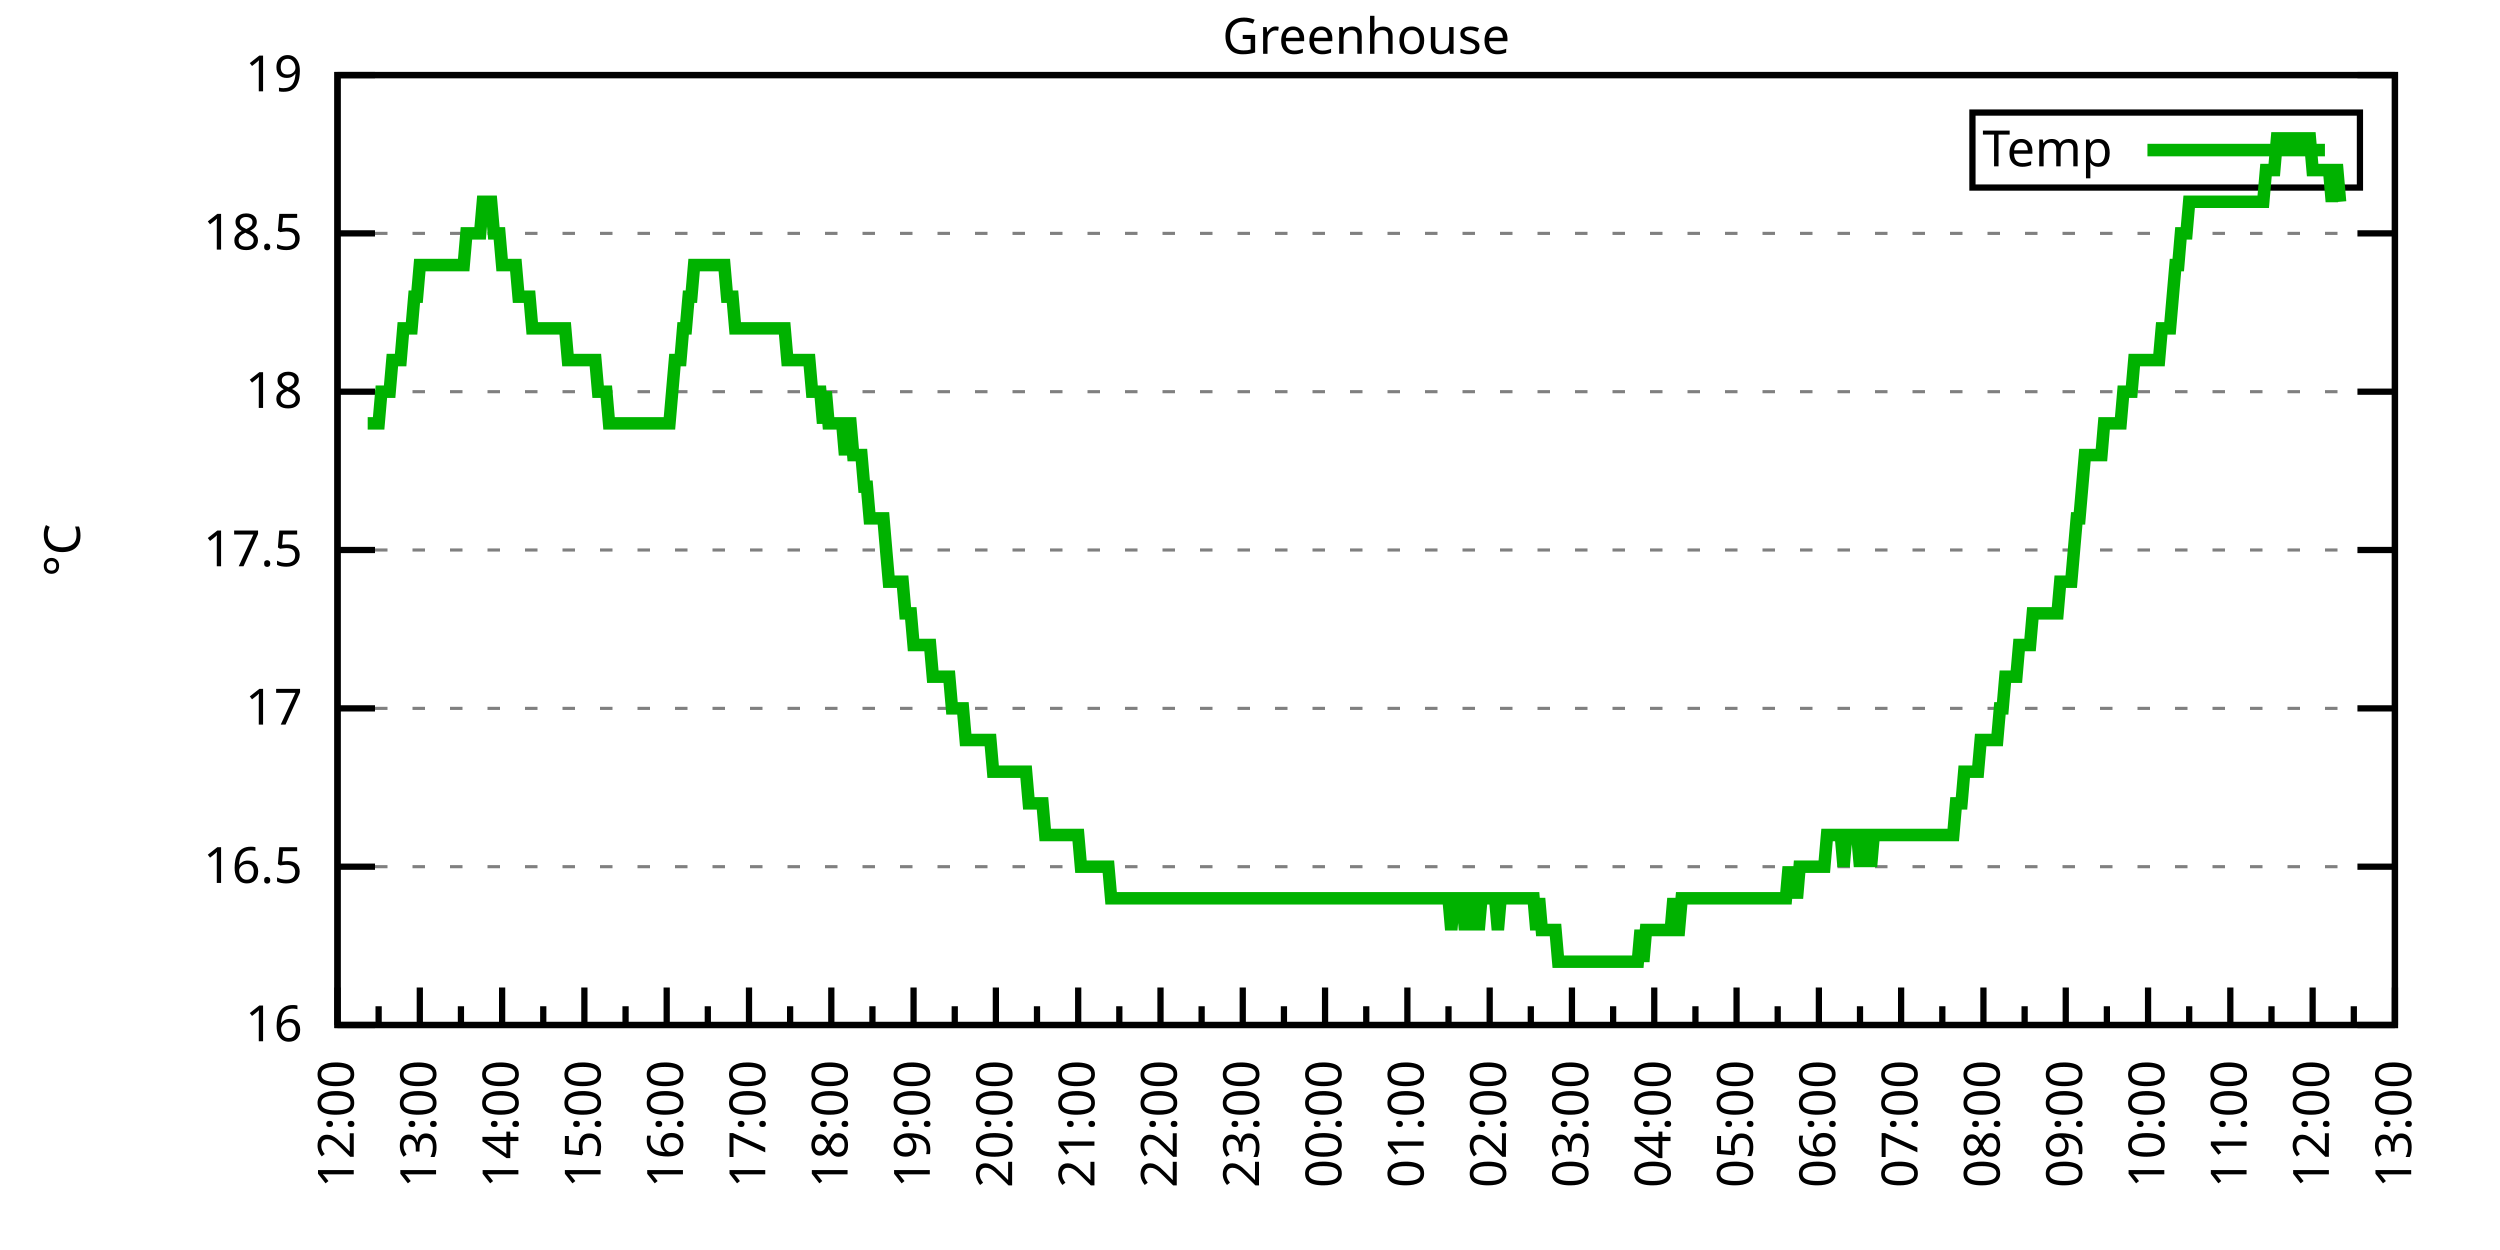
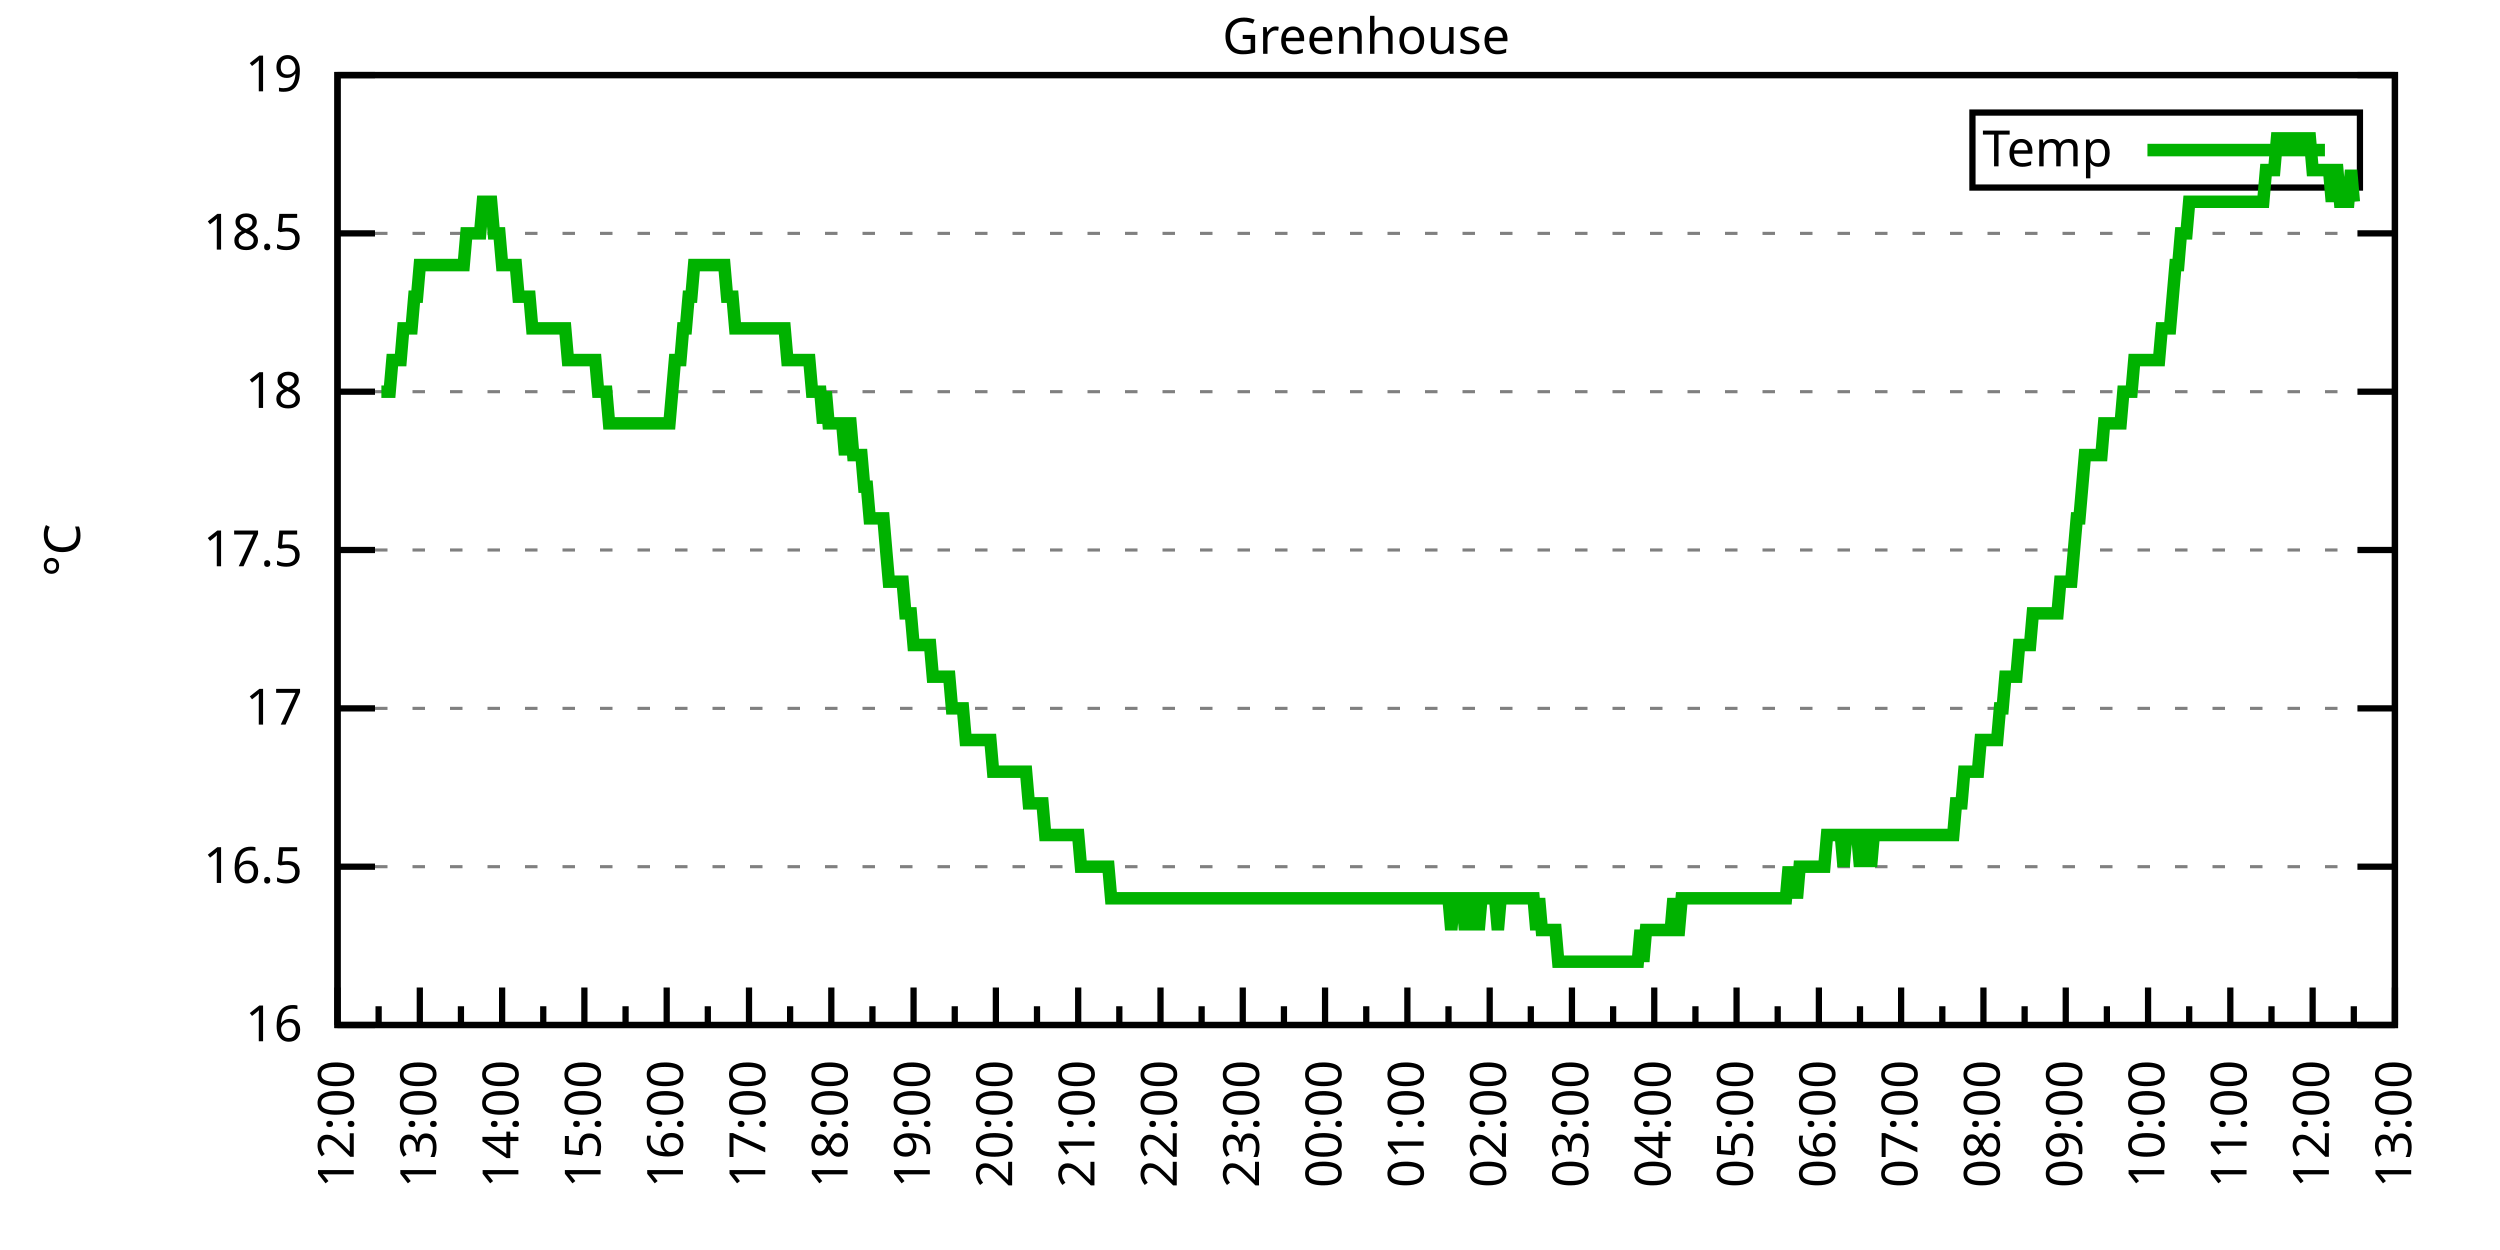
<svg xmlns="http://www.w3.org/2000/svg" xmlns:xlink="http://www.w3.org/1999/xlink" width="400" height="200" viewBox="0 0 400 200">
  <g id="gnuplot_canvas">
    <rect x="0" y="0" width="400" height="200" fill="none" />
    <defs>
      <circle id="gpDot" r="0.5" stroke-width="0.5" stroke="currentColor" />
      <path id="gpPt0" stroke-width="0.333" stroke="currentColor" d="M-1,0 h2 M0,-1 v2" />
      <path id="gpPt1" stroke-width="0.333" stroke="currentColor" d="M-1,-1 L1,1 M1,-1 L-1,1" />
      <path id="gpPt2" stroke-width="0.333" stroke="currentColor" d="M-1,0 L1,0 M0,-1 L0,1 M-1,-1 L1,1 M-1,1 L1,-1" />
      <rect id="gpPt3" stroke-width="0.333" stroke="currentColor" x="-1" y="-1" width="2" height="2" />
      <rect id="gpPt4" stroke-width="0.333" stroke="currentColor" fill="currentColor" x="-1" y="-1" width="2" height="2" />
      <circle id="gpPt5" stroke-width="0.333" stroke="currentColor" cx="0" cy="0" r="1" />
      <use xlink:href="#gpPt5" id="gpPt6" fill="currentColor" stroke="none" />
      <path id="gpPt7" stroke-width="0.333" stroke="currentColor" d="M0,-1.33 L-1.33,0.67 L1.33,0.67 z" />
      <use xlink:href="#gpPt7" id="gpPt8" fill="currentColor" stroke="none" />
      <use xlink:href="#gpPt7" id="gpPt9" stroke="currentColor" transform="rotate(180)" />
      <use xlink:href="#gpPt9" id="gpPt10" fill="currentColor" stroke="none" />
      <use xlink:href="#gpPt3" id="gpPt11" stroke="currentColor" transform="rotate(45)" />
      <use xlink:href="#gpPt11" id="gpPt12" fill="currentColor" stroke="none" />
      <path id="gpPt13" stroke-width="0.333" stroke="currentColor" d="M0,1.330 L1.265,0.411 L0.782,-1.067 L-0.782,-1.076 L-1.265,0.411 z" />
      <use xlink:href="#gpPt13" id="gpPt14" fill="currentColor" stroke="none" />
      <filter id="textbox" filterUnits="objectBoundingBox" x="0" y="0" height="1" width="1">
        <feFlood flood-color="white" flood-opacity="1" result="bgnd" />
        <feComposite in="SourceGraphic" in2="bgnd" operator="atop" />
      </filter>
      <filter id="greybox" filterUnits="objectBoundingBox" x="0" y="0" height="1" width="1">
        <feFlood flood-color="lightgrey" flood-opacity="1" result="grey" />
        <feComposite in="SourceGraphic" in2="grey" operator="atop" />
      </filter>
    </defs>
    <g fill="none" color="white" stroke="currentColor" stroke-width="1.00" stroke-linecap="butt" stroke-linejoin="miter">
</g>
    <g fill="none" color="black" stroke="currentColor" stroke-width="1.00" stroke-linecap="butt" stroke-linejoin="miter">
      <g stroke="none" shape-rendering="crispEdges">
        <polygon fill="rgb(255, 255, 255)" points="54.00,164.00 383.18,164.00 383.18,12.02 54.00,12.02 " />
      </g>
    </g>
    <g fill="none" color="black" stroke="currentColor" stroke-width="1.00" stroke-linecap="butt" stroke-linejoin="miter">
</g>
    <g fill="none" color="black" stroke="black" stroke-width="0.50" stroke-linecap="butt" stroke-linejoin="miter">
</g>
    <g fill="none" color="gray" stroke="currentColor" stroke-width="0.50" stroke-linecap="butt" stroke-linejoin="miter">
      <path stroke="gray" stroke-dasharray="2,4" class="gridline" d="M54.00,164.00 L383.19,164.00  " />
    </g>
    <g fill="none" color="gray" stroke="gray" stroke-width="1.00" stroke-linecap="butt" stroke-linejoin="miter">
</g>
    <g fill="none" color="black" stroke="currentColor" stroke-width="1.00" stroke-linecap="butt" stroke-linejoin="miter">
      <path stroke="black" d="M54.00,164.00 L60.00,164.00 M383.19,164.00 L377.19,164.00  " />
      <g transform="translate(48.40,166.60)" stroke="none" fill="black" font-family="Sans" font-size="8.00" text-anchor="end">
        <text>
          <tspan font-family="Sans"> 16</tspan>
        </text>
      </g>
    </g>
    <g fill="none" color="black" stroke="currentColor" stroke-width="1.00" stroke-linecap="butt" stroke-linejoin="miter">
</g>
    <g fill="none" color="black" stroke="black" stroke-width="0.50" stroke-linecap="butt" stroke-linejoin="miter">
</g>
    <g fill="none" color="gray" stroke="currentColor" stroke-width="0.50" stroke-linecap="butt" stroke-linejoin="miter">
      <path stroke="gray" stroke-dasharray="2,4" class="gridline" d="M54.00,138.67 L383.19,138.67  " />
    </g>
    <g fill="none" color="gray" stroke="gray" stroke-width="1.00" stroke-linecap="butt" stroke-linejoin="miter">
</g>
    <g fill="none" color="black" stroke="currentColor" stroke-width="1.00" stroke-linecap="butt" stroke-linejoin="miter">
      <path stroke="black" d="M54.00,138.67 L60.00,138.67 M383.19,138.67 L377.19,138.67  " />
      <g transform="translate(48.40,141.27)" stroke="none" fill="black" font-family="Sans" font-size="8.00" text-anchor="end">
        <text>
          <tspan font-family="Sans"> 16.5</tspan>
        </text>
      </g>
    </g>
    <g fill="none" color="black" stroke="currentColor" stroke-width="1.00" stroke-linecap="butt" stroke-linejoin="miter">
</g>
    <g fill="none" color="black" stroke="black" stroke-width="0.50" stroke-linecap="butt" stroke-linejoin="miter">
</g>
    <g fill="none" color="gray" stroke="currentColor" stroke-width="0.50" stroke-linecap="butt" stroke-linejoin="miter">
      <path stroke="gray" stroke-dasharray="2,4" class="gridline" d="M54.00,113.34 L383.19,113.34  " />
    </g>
    <g fill="none" color="gray" stroke="gray" stroke-width="1.00" stroke-linecap="butt" stroke-linejoin="miter">
</g>
    <g fill="none" color="black" stroke="currentColor" stroke-width="1.00" stroke-linecap="butt" stroke-linejoin="miter">
      <path stroke="black" d="M54.00,113.34 L60.00,113.34 M383.19,113.34 L377.19,113.34  " />
      <g transform="translate(48.40,115.94)" stroke="none" fill="black" font-family="Sans" font-size="8.00" text-anchor="end">
        <text>
          <tspan font-family="Sans"> 17</tspan>
        </text>
      </g>
    </g>
    <g fill="none" color="black" stroke="currentColor" stroke-width="1.00" stroke-linecap="butt" stroke-linejoin="miter">
</g>
    <g fill="none" color="black" stroke="black" stroke-width="0.50" stroke-linecap="butt" stroke-linejoin="miter">
</g>
    <g fill="none" color="gray" stroke="currentColor" stroke-width="0.50" stroke-linecap="butt" stroke-linejoin="miter">
      <path stroke="gray" stroke-dasharray="2,4" class="gridline" d="M54.00,88.00 L383.19,88.00  " />
    </g>
    <g fill="none" color="gray" stroke="gray" stroke-width="1.00" stroke-linecap="butt" stroke-linejoin="miter">
</g>
    <g fill="none" color="black" stroke="currentColor" stroke-width="1.00" stroke-linecap="butt" stroke-linejoin="miter">
      <path stroke="black" d="M54.00,88.00 L60.00,88.00 M383.19,88.00 L377.19,88.00  " />
      <g transform="translate(48.40,90.60)" stroke="none" fill="black" font-family="Sans" font-size="8.00" text-anchor="end">
        <text>
          <tspan font-family="Sans"> 17.5</tspan>
        </text>
      </g>
    </g>
    <g fill="none" color="black" stroke="currentColor" stroke-width="1.00" stroke-linecap="butt" stroke-linejoin="miter">
</g>
    <g fill="none" color="black" stroke="black" stroke-width="0.50" stroke-linecap="butt" stroke-linejoin="miter">
</g>
    <g fill="none" color="gray" stroke="currentColor" stroke-width="0.50" stroke-linecap="butt" stroke-linejoin="miter">
      <path stroke="gray" stroke-dasharray="2,4" class="gridline" d="M54.00,62.67 L383.19,62.67  " />
    </g>
    <g fill="none" color="gray" stroke="gray" stroke-width="1.00" stroke-linecap="butt" stroke-linejoin="miter">
</g>
    <g fill="none" color="black" stroke="currentColor" stroke-width="1.00" stroke-linecap="butt" stroke-linejoin="miter">
      <path stroke="black" d="M54.00,62.67 L60.00,62.67 M383.19,62.67 L377.19,62.67  " />
      <g transform="translate(48.40,65.27)" stroke="none" fill="black" font-family="Sans" font-size="8.00" text-anchor="end">
        <text>
          <tspan font-family="Sans"> 18</tspan>
        </text>
      </g>
    </g>
    <g fill="none" color="black" stroke="currentColor" stroke-width="1.00" stroke-linecap="butt" stroke-linejoin="miter">
</g>
    <g fill="none" color="black" stroke="black" stroke-width="0.50" stroke-linecap="butt" stroke-linejoin="miter">
</g>
    <g fill="none" color="gray" stroke="currentColor" stroke-width="0.50" stroke-linecap="butt" stroke-linejoin="miter">
      <path stroke="gray" stroke-dasharray="2,4" class="gridline" d="M54.00,37.34 L383.19,37.34  " />
    </g>
    <g fill="none" color="gray" stroke="gray" stroke-width="1.00" stroke-linecap="butt" stroke-linejoin="miter">
</g>
    <g fill="none" color="black" stroke="currentColor" stroke-width="1.00" stroke-linecap="butt" stroke-linejoin="miter">
      <path stroke="black" d="M54.00,37.34 L60.00,37.34 M383.19,37.34 L377.19,37.34  " />
      <g transform="translate(48.40,39.94)" stroke="none" fill="black" font-family="Sans" font-size="8.00" text-anchor="end">
        <text>
          <tspan font-family="Sans"> 18.5</tspan>
        </text>
      </g>
    </g>
    <g fill="none" color="black" stroke="currentColor" stroke-width="1.00" stroke-linecap="butt" stroke-linejoin="miter">
</g>
    <g fill="none" color="black" stroke="black" stroke-width="0.50" stroke-linecap="butt" stroke-linejoin="miter">
</g>
    <g fill="none" color="gray" stroke="currentColor" stroke-width="0.50" stroke-linecap="butt" stroke-linejoin="miter">
      <path stroke="gray" stroke-dasharray="2,4" class="gridline" d="M54.00,12.01 L383.19,12.01  " />
    </g>
    <g fill="none" color="gray" stroke="gray" stroke-width="1.00" stroke-linecap="butt" stroke-linejoin="miter">
</g>
    <g fill="none" color="black" stroke="currentColor" stroke-width="1.00" stroke-linecap="butt" stroke-linejoin="miter">
      <path stroke="black" d="M54.00,12.01 L60.00,12.01 M383.19,12.01 L377.19,12.01  " />
      <g transform="translate(48.40,14.61)" stroke="none" fill="black" font-family="Sans" font-size="8.00" text-anchor="end">
        <text>
          <tspan font-family="Sans"> 19</tspan>
        </text>
      </g>
    </g>
    <g fill="none" color="black" stroke="currentColor" stroke-width="1.00" stroke-linecap="butt" stroke-linejoin="miter">
      <path stroke="black" d="M54.00,164.00 L54.00,158.00  " />
      <g transform="translate(56.60,169.60) rotate(270)" stroke="none" fill="black" font-family="Sans" font-size="8.00" text-anchor="end">
        <text>
          <tspan font-family="Sans">12:00</tspan>
        </text>
      </g>
    </g>
    <g fill="none" color="black" stroke="currentColor" stroke-width="1.00" stroke-linecap="butt" stroke-linejoin="miter">
      <path stroke="black" d="M60.58,164.00 L60.58,161.00 M67.17,164.00 L67.17,158.00  " />
      <g transform="translate(69.77,169.60) rotate(270)" stroke="none" fill="black" font-family="Sans" font-size="8.00" text-anchor="end">
        <text>
          <tspan font-family="Sans">13:00</tspan>
        </text>
      </g>
    </g>
    <g fill="none" color="black" stroke="currentColor" stroke-width="1.00" stroke-linecap="butt" stroke-linejoin="miter">
      <path stroke="black" d="M73.75,164.00 L73.75,161.00 M80.34,164.00 L80.34,158.00  " />
      <g transform="translate(82.94,169.60) rotate(270)" stroke="none" fill="black" font-family="Sans" font-size="8.00" text-anchor="end">
        <text>
          <tspan font-family="Sans">14:00</tspan>
        </text>
      </g>
    </g>
    <g fill="none" color="black" stroke="currentColor" stroke-width="1.00" stroke-linecap="butt" stroke-linejoin="miter">
      <path stroke="black" d="M86.92,164.00 L86.92,161.00 M93.50,164.00 L93.50,158.00  " />
      <g transform="translate(96.10,169.60) rotate(270)" stroke="none" fill="black" font-family="Sans" font-size="8.00" text-anchor="end">
        <text>
          <tspan font-family="Sans">15:00</tspan>
        </text>
      </g>
    </g>
    <g fill="none" color="black" stroke="currentColor" stroke-width="1.00" stroke-linecap="butt" stroke-linejoin="miter">
      <path stroke="black" d="M100.09,164.00 L100.09,161.00 M106.67,164.00 L106.67,158.00  " />
      <g transform="translate(109.27,169.60) rotate(270)" stroke="none" fill="black" font-family="Sans" font-size="8.00" text-anchor="end">
        <text>
          <tspan font-family="Sans">16:00</tspan>
        </text>
      </g>
    </g>
    <g fill="none" color="black" stroke="currentColor" stroke-width="1.00" stroke-linecap="butt" stroke-linejoin="miter">
      <path stroke="black" d="M113.25,164.00 L113.25,161.00 M119.84,164.00 L119.84,158.00  " />
      <g transform="translate(122.44,169.60) rotate(270)" stroke="none" fill="black" font-family="Sans" font-size="8.00" text-anchor="end">
        <text>
          <tspan font-family="Sans">17:00</tspan>
        </text>
      </g>
    </g>
    <g fill="none" color="black" stroke="currentColor" stroke-width="1.00" stroke-linecap="butt" stroke-linejoin="miter">
      <path stroke="black" d="M126.42,164.00 L126.42,161.00 M133.01,164.00 L133.01,158.00  " />
      <g transform="translate(135.61,169.60) rotate(270)" stroke="none" fill="black" font-family="Sans" font-size="8.00" text-anchor="end">
        <text>
          <tspan font-family="Sans">18:00</tspan>
        </text>
      </g>
    </g>
    <g fill="none" color="black" stroke="currentColor" stroke-width="1.00" stroke-linecap="butt" stroke-linejoin="miter">
      <path stroke="black" d="M139.59,164.00 L139.59,161.00 M146.17,164.00 L146.17,158.00  " />
      <g transform="translate(148.77,169.60) rotate(270)" stroke="none" fill="black" font-family="Sans" font-size="8.00" text-anchor="end">
        <text>
          <tspan font-family="Sans">19:00</tspan>
        </text>
      </g>
    </g>
    <g fill="none" color="black" stroke="currentColor" stroke-width="1.00" stroke-linecap="butt" stroke-linejoin="miter">
      <path stroke="black" d="M152.76,164.00 L152.76,161.00 M159.34,164.00 L159.34,158.00  " />
      <g transform="translate(161.94,169.60) rotate(270)" stroke="none" fill="black" font-family="Sans" font-size="8.00" text-anchor="end">
        <text>
          <tspan font-family="Sans">20:00</tspan>
        </text>
      </g>
    </g>
    <g fill="none" color="black" stroke="currentColor" stroke-width="1.00" stroke-linecap="butt" stroke-linejoin="miter">
      <path stroke="black" d="M165.92,164.00 L165.92,161.00 M172.51,164.00 L172.51,158.00  " />
      <g transform="translate(175.11,169.60) rotate(270)" stroke="none" fill="black" font-family="Sans" font-size="8.00" text-anchor="end">
        <text>
          <tspan font-family="Sans">21:00</tspan>
        </text>
      </g>
    </g>
    <g fill="none" color="black" stroke="currentColor" stroke-width="1.00" stroke-linecap="butt" stroke-linejoin="miter">
      <path stroke="black" d="M179.09,164.00 L179.09,161.00 M185.68,164.00 L185.68,158.00  " />
      <g transform="translate(188.28,169.60) rotate(270)" stroke="none" fill="black" font-family="Sans" font-size="8.00" text-anchor="end">
        <text>
          <tspan font-family="Sans">22:00</tspan>
        </text>
      </g>
    </g>
    <g fill="none" color="black" stroke="currentColor" stroke-width="1.00" stroke-linecap="butt" stroke-linejoin="miter">
      <path stroke="black" d="M192.26,164.00 L192.26,161.00 M198.84,164.00 L198.84,158.00  " />
      <g transform="translate(201.44,169.60) rotate(270)" stroke="none" fill="black" font-family="Sans" font-size="8.00" text-anchor="end">
        <text>
          <tspan font-family="Sans">23:00</tspan>
        </text>
      </g>
    </g>
    <g fill="none" color="black" stroke="currentColor" stroke-width="1.00" stroke-linecap="butt" stroke-linejoin="miter">
      <path stroke="black" d="M205.43,164.00 L205.43,161.00 M212.01,164.00 L212.01,158.00  " />
      <g transform="translate(214.61,169.60) rotate(270)" stroke="none" fill="black" font-family="Sans" font-size="8.00" text-anchor="end">
        <text>
          <tspan font-family="Sans">00:00</tspan>
        </text>
      </g>
    </g>
    <g fill="none" color="black" stroke="currentColor" stroke-width="1.00" stroke-linecap="butt" stroke-linejoin="miter">
      <path stroke="black" d="M218.60,164.00 L218.60,161.00 M225.18,164.00 L225.18,158.00  " />
      <g transform="translate(227.78,169.60) rotate(270)" stroke="none" fill="black" font-family="Sans" font-size="8.00" text-anchor="end">
        <text>
          <tspan font-family="Sans">01:00</tspan>
        </text>
      </g>
    </g>
    <g fill="none" color="black" stroke="currentColor" stroke-width="1.00" stroke-linecap="butt" stroke-linejoin="miter">
      <path stroke="black" d="M231.76,164.00 L231.76,161.00 M238.35,164.00 L238.35,158.00  " />
      <g transform="translate(240.95,169.60) rotate(270)" stroke="none" fill="black" font-family="Sans" font-size="8.00" text-anchor="end">
        <text>
          <tspan font-family="Sans">02:00</tspan>
        </text>
      </g>
    </g>
    <g fill="none" color="black" stroke="currentColor" stroke-width="1.00" stroke-linecap="butt" stroke-linejoin="miter">
      <path stroke="black" d="M244.93,164.00 L244.93,161.00 M251.51,164.00 L251.51,158.00  " />
      <g transform="translate(254.11,169.60) rotate(270)" stroke="none" fill="black" font-family="Sans" font-size="8.00" text-anchor="end">
        <text>
          <tspan font-family="Sans">03:00</tspan>
        </text>
      </g>
    </g>
    <g fill="none" color="black" stroke="currentColor" stroke-width="1.00" stroke-linecap="butt" stroke-linejoin="miter">
      <path stroke="black" d="M258.10,164.00 L258.10,161.00 M264.68,164.00 L264.68,158.00  " />
      <g transform="translate(267.28,169.60) rotate(270)" stroke="none" fill="black" font-family="Sans" font-size="8.00" text-anchor="end">
        <text>
          <tspan font-family="Sans">04:00</tspan>
        </text>
      </g>
    </g>
    <g fill="none" color="black" stroke="currentColor" stroke-width="1.00" stroke-linecap="butt" stroke-linejoin="miter">
      <path stroke="black" d="M271.27,164.00 L271.27,161.00 M277.85,164.00 L277.85,158.00  " />
      <g transform="translate(280.45,169.60) rotate(270)" stroke="none" fill="black" font-family="Sans" font-size="8.00" text-anchor="end">
        <text>
          <tspan font-family="Sans">05:00</tspan>
        </text>
      </g>
    </g>
    <g fill="none" color="black" stroke="currentColor" stroke-width="1.00" stroke-linecap="butt" stroke-linejoin="miter">
      <path stroke="black" d="M284.43,164.00 L284.43,161.00 M291.02,164.00 L291.02,158.00  " />
      <g transform="translate(293.62,169.60) rotate(270)" stroke="none" fill="black" font-family="Sans" font-size="8.00" text-anchor="end">
        <text>
          <tspan font-family="Sans">06:00</tspan>
        </text>
      </g>
    </g>
    <g fill="none" color="black" stroke="currentColor" stroke-width="1.00" stroke-linecap="butt" stroke-linejoin="miter">
      <path stroke="black" d="M297.60,164.00 L297.60,161.00 M304.18,164.00 L304.18,158.00  " />
      <g transform="translate(306.78,169.60) rotate(270)" stroke="none" fill="black" font-family="Sans" font-size="8.00" text-anchor="end">
        <text>
          <tspan font-family="Sans">07:00</tspan>
        </text>
      </g>
    </g>
    <g fill="none" color="black" stroke="currentColor" stroke-width="1.00" stroke-linecap="butt" stroke-linejoin="miter">
      <path stroke="black" d="M310.77,164.00 L310.77,161.00 M317.35,164.00 L317.35,158.00  " />
      <g transform="translate(319.95,169.60) rotate(270)" stroke="none" fill="black" font-family="Sans" font-size="8.00" text-anchor="end">
        <text>
          <tspan font-family="Sans">08:00</tspan>
        </text>
      </g>
    </g>
    <g fill="none" color="black" stroke="currentColor" stroke-width="1.00" stroke-linecap="butt" stroke-linejoin="miter">
      <path stroke="black" d="M323.94,164.00 L323.94,161.00 M330.52,164.00 L330.52,158.00  " />
      <g transform="translate(333.12,169.60) rotate(270)" stroke="none" fill="black" font-family="Sans" font-size="8.00" text-anchor="end">
        <text>
          <tspan font-family="Sans">09:00</tspan>
        </text>
      </g>
    </g>
    <g fill="none" color="black" stroke="currentColor" stroke-width="1.00" stroke-linecap="butt" stroke-linejoin="miter">
      <path stroke="black" d="M337.10,164.00 L337.10,161.00 M343.69,164.00 L343.69,158.00  " />
      <g transform="translate(346.29,169.60) rotate(270)" stroke="none" fill="black" font-family="Sans" font-size="8.00" text-anchor="end">
        <text>
          <tspan font-family="Sans">10:00</tspan>
        </text>
      </g>
    </g>
    <g fill="none" color="black" stroke="currentColor" stroke-width="1.00" stroke-linecap="butt" stroke-linejoin="miter">
      <path stroke="black" d="M350.27,164.00 L350.27,161.00 M356.85,164.00 L356.85,158.00  " />
      <g transform="translate(359.45,169.60) rotate(270)" stroke="none" fill="black" font-family="Sans" font-size="8.00" text-anchor="end">
        <text>
          <tspan font-family="Sans">11:00</tspan>
        </text>
      </g>
    </g>
    <g fill="none" color="black" stroke="currentColor" stroke-width="1.00" stroke-linecap="butt" stroke-linejoin="miter">
      <path stroke="black" d="M363.44,164.00 L363.44,161.00 M370.02,164.00 L370.02,158.00  " />
      <g transform="translate(372.62,169.60) rotate(270)" stroke="none" fill="black" font-family="Sans" font-size="8.00" text-anchor="end">
        <text>
          <tspan font-family="Sans">12:00</tspan>
        </text>
      </g>
    </g>
    <g fill="none" color="black" stroke="currentColor" stroke-width="1.00" stroke-linecap="butt" stroke-linejoin="miter">
      <path stroke="black" d="M376.61,164.00 L376.61,161.00 M383.19,164.00 L383.19,158.00  " />
      <g transform="translate(385.79,169.60) rotate(270)" stroke="none" fill="black" font-family="Sans" font-size="8.00" text-anchor="end">
        <text>
          <tspan font-family="Sans">13:00</tspan>
        </text>
      </g>
    </g>
    <g fill="none" color="black" stroke="currentColor" stroke-width="1.00" stroke-linecap="butt" stroke-linejoin="miter">
</g>
    <g fill="none" color="black" stroke="currentColor" stroke-width="1.00" stroke-linecap="butt" stroke-linejoin="miter">
      <path stroke="black" d="M54.00,12.01 L54.00,164.00 L383.19,164.00 L383.19,12.01 L54.00,12.01 Z  " />
    </g>
    <g fill="none" color="black" stroke="currentColor" stroke-width="1.00" stroke-linecap="butt" stroke-linejoin="miter">
      <g transform="translate(12.80,88.01) rotate(270)" stroke="none" fill="black" font-family="Sans" font-size="8.00" text-anchor="middle">
        <text>
          <tspan font-family="Sans">°C</tspan>
        </text>
      </g>
    </g>
    <g fill="none" color="black" stroke="currentColor" stroke-width="1.00" stroke-linecap="butt" stroke-linejoin="miter">
</g>
    <g fill="none" color="black" stroke="currentColor" stroke-width="1.00" stroke-linecap="butt" stroke-linejoin="miter">
      <path stroke="black" d="M315.59,30.01 L315.59,18.01 L377.59,18.01 L377.59,30.01 L315.59,30.01 Z  " />
    </g>
    <g id="Greenhouse_plot_1">
      <g fill="none" color="white" stroke="black" stroke-width="2.00" stroke-linecap="butt" stroke-linejoin="miter">
</g>
      <g fill="none" color="black" stroke="currentColor" stroke-width="2.00" stroke-linecap="butt" stroke-linejoin="miter">
        <g transform="translate(337.99,26.61)" stroke="none" fill="black" font-family="Sans" font-size="8.00" text-anchor="end">
          <text>
            <tspan font-family="Sans">Temp</tspan>
          </text>
        </g>
      </g>
      <g fill="none" color="black" stroke="currentColor" stroke-width="2.00" stroke-linecap="butt" stroke-linejoin="miter">
-         <path stroke="rgb(  0, 178,   0)" d="M343.59,24.01 L371.99,24.01 M58.83,67.74 L59.27,67.74 L59.71,67.74 L60.14,67.74 L60.58,67.74 L61.02,62.67   L61.46,62.67 L61.90,62.67 L62.34,62.67 L62.78,57.61 L63.22,57.61 L63.66,57.61 L64.10,57.61 L64.53,52.54   L64.97,52.54 L65.41,52.54 L65.85,52.54 L66.29,47.47 L66.73,47.47 L67.17,42.41 L67.61,42.41 L68.05,42.41   L68.48,42.41 L68.92,42.41 L69.36,42.41 L69.80,42.41 L70.24,42.41 L70.68,42.41 L71.12,42.41 L71.56,42.41   L72.00,42.41 L72.43,42.41 L72.87,42.41 L73.31,42.41 L73.75,42.41 L74.19,42.41 L74.63,37.34 L75.07,37.34   L75.51,37.34 L75.95,37.34 L76.38,37.34 L76.82,37.34 L77.26,32.28 L77.70,32.28 L78.14,32.28 L78.58,32.28   L79.02,37.34 L79.46,37.34 L79.90,37.34 L80.34,42.41 L80.77,42.41 L81.21,42.41 L81.65,42.41 L82.09,42.41   L82.53,42.41 L82.97,47.47 L83.41,47.47 L83.85,47.47 L84.29,47.47 L84.72,47.47 L85.16,52.54 L85.60,52.54   L86.04,52.54 L86.48,52.54 L86.92,52.54 L87.36,52.54 L87.80,52.54 L88.24,52.54 L88.67,52.54 L89.11,52.54   L89.55,52.54 L89.99,52.54 L90.43,52.54 L90.87,57.61 L91.31,57.61 L91.75,57.61 L92.19,57.61 L92.62,57.61   L93.06,57.61 L93.50,57.61 L93.94,57.61 L94.38,57.61 L94.82,57.61 L95.26,57.61 L95.70,62.67 L96.14,62.67   L96.58,62.67 L97.01,62.67 L97.45,67.74 L97.89,67.74 L98.33,67.74 L98.77,67.74 L99.21,67.74 L99.65,67.74   L100.09,67.74 L100.53,67.74 L100.96,67.74 L101.40,67.74 L101.84,67.74 L102.28,67.74 L102.72,67.74 L103.16,67.74   L103.60,67.74 L104.04,67.74 L104.48,67.74 L104.91,67.74 L105.35,67.74 L105.79,67.74 L106.23,67.74 L106.67,67.74   L107.11,67.74 L107.55,62.67 L107.99,57.61 L108.43,57.61 L108.87,57.61 L109.30,52.54 L109.74,52.54 L110.18,47.47   L110.62,47.47 L111.06,42.41 L111.50,42.41 L111.94,42.41 L112.38,42.41 L112.82,42.41 L113.25,42.41 L113.69,42.41   L114.13,42.41 L114.57,42.41 L115.01,42.41 L115.45,42.41 L115.89,42.41 L116.33,47.47 L116.77,47.47 L117.20,47.47   L117.64,52.54 L118.08,52.54 L118.52,52.54 L118.96,52.54 L119.40,52.54 L119.84,52.54 L120.28,52.54 L120.72,52.54   L121.15,52.54 L121.59,52.54 L122.03,52.54 L122.47,52.54 L122.91,52.54 L123.35,52.54 L123.79,52.54 L124.23,52.54   L124.67,52.54 L125.11,52.54 L125.54,52.54 L125.98,57.61 L126.42,57.61 L126.86,57.61 L127.30,57.61 L127.74,57.61   L128.18,57.61 L128.62,57.61 L129.06,57.61 L129.49,57.61 L129.93,62.67 L130.37,62.67 L130.81,62.67 L131.25,62.67   L131.69,67.74 L132.13,62.67 L132.57,67.74 L133.01,67.74 L133.44,67.74 L133.88,67.74 L134.32,67.74 L134.76,67.74   L135.20,72.81 L135.64,67.74 L136.08,67.74 L136.52,72.81 L136.96,72.81 L137.39,72.81 L137.83,72.81 L138.27,77.87   L138.71,77.87 L139.15,82.94 L139.59,82.94 L140.03,82.94 L140.47,82.94 L140.91,82.94 L141.35,82.94 L141.78,88.00   L142.22,93.07 L142.66,93.07 L143.10,93.07 L143.54,93.07 L143.98,93.07 L144.42,93.07 L144.86,98.14 L145.30,98.14   L145.73,98.14 L146.17,103.20 L146.61,103.20 L147.05,103.20 L147.49,103.20 L147.93,103.20 L148.37,103.20 L148.81,103.20   L149.25,108.27 L149.68,108.27 L150.12,108.27 L150.56,108.27 L151.00,108.27 L151.44,108.27 L151.88,108.27 L152.32,113.34   L152.76,113.34 L153.20,113.34 L153.63,113.34 L154.07,113.34 L154.51,118.40 L154.95,118.40 L155.39,118.40 L155.83,118.40   L156.27,118.40 L156.71,118.40 L157.15,118.40 L157.59,118.40 L158.02,118.40 L158.46,118.40 L158.90,123.47 L159.34,123.47   L159.78,123.47 L160.22,123.47 L160.66,123.47 L161.10,123.47 L161.54,123.47 L161.97,123.47 L162.41,123.47 L162.85,123.47   L163.29,123.47 L163.73,123.47 L164.17,123.47 L164.61,128.54 L165.05,128.54 L165.49,128.54 L165.92,128.54 L166.36,128.54   L166.80,128.54 L167.24,133.60 L167.68,133.60 L168.12,133.60 L168.56,133.60 L169.00,133.60 L169.44,133.60 L169.87,133.60   L170.31,133.60 L170.75,133.60 L171.19,133.60 L171.63,133.60 L172.07,133.60 L172.51,133.60 L172.95,138.67 L173.39,138.67   L173.83,138.67 L174.26,138.67 L174.70,138.67 L175.14,138.67 L175.58,138.67 L176.02,138.67 L176.46,138.67 L176.90,138.67   L177.34,138.67 L177.78,143.73 L178.21,143.73 L178.65,143.73 L179.09,143.73 L179.53,143.73 L179.97,143.73 L180.41,143.73   L180.85,143.73 L181.29,143.73 L181.73,143.73 L182.16,143.73 L182.60,143.73 L183.04,143.73 L183.48,143.73 L183.92,143.73   L184.36,143.73 L184.80,143.73 L185.24,143.73 L185.68,143.73 L186.11,143.73 L186.55,143.73 L186.99,143.73 L187.43,143.73   L187.87,143.73 L188.31,143.73 L188.75,143.73 L189.19,143.73 L189.63,143.73 L190.07,143.73 L190.50,143.73 L190.94,143.73   L191.38,143.73 L191.82,143.73 L192.26,143.73 L192.70,143.73 L193.14,143.73 L193.58,143.73 L194.02,143.73 L194.45,143.73   L194.89,143.73 L195.33,143.73 L195.77,143.73 L196.21,143.73 L196.65,143.73 L197.09,143.73 L197.53,143.73 L197.97,143.73   L198.40,143.73 L198.84,143.73 L199.28,143.73 L199.72,143.73 L200.16,143.73 L200.60,143.73 L201.04,143.73 L201.48,143.73   L201.92,143.73 L202.35,143.73 L202.79,143.73 L203.23,143.73 L203.67,143.73 L204.11,143.73 L204.55,143.73 L204.99,143.73   L205.43,143.73 L205.87,143.73 L206.31,143.73 L206.74,143.73 L207.18,143.73 L207.62,143.73 L208.06,143.73 L208.50,143.73   L208.94,143.73 L209.38,143.73 L209.82,143.73 L210.26,143.73 L210.69,143.73 L211.13,143.73 L211.57,143.73 L212.01,143.73   L212.45,143.73 L212.89,143.73 L213.33,143.73 L213.77,143.73 L214.21,143.73 L214.64,143.73 L215.08,143.73 L215.52,143.73   L215.96,143.73 L216.40,143.73 L216.84,143.73 L217.28,143.73 L217.72,143.73 L218.16,143.73 L218.60,143.73 L219.03,143.73   L219.47,143.73 L219.91,143.73 L220.35,143.73 L220.79,143.73 L221.23,143.73 L221.67,143.73 L222.11,143.73 L222.55,143.73   L222.98,143.73 L223.42,143.73 L223.86,143.73 L224.30,143.73 L224.74,143.73 L225.18,143.73 L225.62,143.73 L226.06,143.73   L226.50,143.73 L226.93,143.73 L227.37,143.73 L227.81,143.73 L228.25,143.73 L228.69,143.73 L229.13,143.73 L229.57,143.73   L230.01,143.73 L230.45,143.73 L230.88,143.73 L231.32,143.73 L231.76,143.73 L232.20,148.80 L232.64,143.73 L233.08,143.73   L233.52,143.73 L233.96,143.73 L234.40,148.80 L234.84,143.73 L235.27,143.73 L235.71,148.80 L236.15,143.73 L236.59,148.80   L237.03,143.73 L237.47,143.73 L237.91,143.73 L238.35,143.73 L238.79,143.73 L239.22,143.73 L239.66,148.80 L240.10,143.73   L240.54,143.73 L240.98,143.73 L241.42,143.73 L241.86,143.73 L242.30,143.73 L242.74,143.73 L243.17,143.73 L243.61,143.73   L244.05,143.73 L244.49,143.73 L244.93,143.73 L245.37,143.73 L245.81,148.80 L246.25,143.73 L246.69,148.80 L247.12,148.80   L247.56,148.80 L248.00,148.80 L248.44,148.80 L248.88,148.80 L249.32,153.87 L249.76,153.87 L250.20,153.87 L250.64,153.87   L251.08,153.87 L251.51,153.87 L251.95,153.87 L252.39,153.87 L252.83,153.87 L253.27,153.87 L253.71,153.87 L254.15,153.87   L254.59,153.87 L255.03,153.87 L255.46,153.87 L255.90,153.87 L256.34,153.87 L256.78,153.87 L257.22,153.87 L257.66,153.87   L258.10,153.87 L258.54,153.87 L258.98,153.87 L259.41,153.87 L259.85,153.87 L260.29,153.87 L260.73,153.87 L261.17,153.87   L261.61,153.87 L262.05,153.87 L262.49,148.80 L262.93,153.87 L263.36,148.80 L263.80,148.80 L264.24,148.80 L264.68,148.80   L265.12,148.80 L265.56,148.80 L266.00,148.80 L266.44,148.80 L266.88,148.80 L267.32,148.80 L267.75,143.73 L268.19,148.80   L268.63,148.80 L269.07,143.73 L269.51,143.73 L269.95,143.73 L270.39,143.73 L270.83,143.73 L271.27,143.73 L271.70,143.73   L272.14,143.73 L272.58,143.73 L273.02,143.73 L273.46,143.73 L273.90,143.73 L274.34,143.73 L274.78,143.73 L275.22,143.73   L275.65,143.73 L276.09,143.73 L276.53,143.73 L276.97,143.73 L277.41,143.73 L277.85,143.73 L278.29,143.73 L278.73,143.73   L279.17,143.73 L279.60,143.73 L280.04,143.73 L280.48,143.73 L280.92,143.73 L281.36,143.73 L281.80,143.73 L282.24,143.73   L282.68,143.73 L283.12,143.73 L283.56,143.73 L283.99,143.73 L284.43,143.73 L284.87,143.73 L285.31,143.73 L285.75,143.73   L286.19,138.67 L286.63,143.73 L287.07,138.67 L287.51,143.73 L287.94,138.67 L288.38,138.67 L288.82,138.67 L289.26,138.67   L289.70,138.67 L290.14,138.67 L290.58,138.67 L291.02,138.67 L291.46,138.67 L291.89,138.67 L292.33,133.60 L292.77,133.60   L293.21,133.60 L293.65,133.60 L294.09,133.60 L294.53,133.60 L294.97,138.67 L295.41,133.60 L295.84,133.60 L296.28,133.60   L296.72,133.60 L297.16,133.60 L297.60,138.67 L298.04,133.60 L298.48,133.60 L298.92,133.60 L299.36,138.67 L299.80,133.60   L300.23,133.60 L300.67,133.60 L301.11,133.60 L301.55,133.60 L301.99,133.60 L302.43,133.60 L302.87,133.60 L303.31,133.60   L303.75,133.60 L304.18,133.60 L304.62,133.60 L305.06,133.60 L305.50,133.60 L305.94,133.60 L306.38,133.60 L306.82,133.60   L307.26,133.60 L307.70,133.60 L308.13,133.60 L308.57,133.60 L309.01,133.60 L309.45,133.60 L309.89,133.60 L310.33,133.60   L310.77,133.60 L311.21,133.60 L311.65,133.60 L312.08,133.60 L312.52,133.60 L312.96,128.54 L313.40,128.54 L313.84,128.54   L314.28,123.47 L314.72,123.47 L315.16,123.47 L315.60,123.47 L316.04,123.47 L316.47,123.47 L316.91,118.40 L317.35,118.40   L317.79,118.40 L318.23,118.40 L318.67,118.40 L319.11,118.40 L319.55,118.40 L319.99,113.34 L320.42,113.34 L320.86,108.27   L321.30,108.27 L321.74,108.27 L322.18,108.27 L322.62,108.27 L323.06,103.20 L323.50,103.20 L323.94,103.20 L324.37,103.20   L324.81,103.20 L325.25,98.14 L325.69,98.14 L326.13,98.14 L326.57,98.14 L327.01,98.14 L327.45,98.14 L327.89,98.14   L328.33,98.14 L328.76,98.14 L329.20,98.14 L329.64,93.07 L330.08,93.07 L330.52,93.07 L330.96,93.07 L331.40,93.07   L331.84,88.00 L332.28,82.94 L332.71,82.94 L333.15,77.87 L333.59,72.81 L334.03,72.81 L334.47,72.81 L334.91,72.81   L335.35,72.81 L335.79,72.81 L336.23,72.81 L336.66,67.74 L337.10,67.74 L337.54,67.74 L337.98,67.74 L338.42,67.74   L338.86,67.74 L339.30,67.74 L339.74,62.67 L340.18,62.67 L340.61,62.67 L341.05,62.67 L341.49,57.61 L341.93,57.61   L342.37,57.61 L342.81,57.61 L343.25,57.61 L343.69,57.61 L344.13,57.61 L344.57,57.61 L345.00,57.61 L345.44,57.61   L345.88,52.54 L346.32,52.54 L346.76,52.54 L347.20,52.54 L347.64,47.47 L348.08,42.41 L348.52,42.41 L348.95,37.34   L349.39,37.34 L349.83,37.34 L350.27,32.28 L350.71,32.28 L351.15,32.28 L351.59,32.28 L352.03,32.28 L352.47,32.28   L352.90,32.28 L353.34,32.28 L353.78,32.28 L354.22,32.28 L354.66,32.28 L355.10,32.28 L355.54,32.28 L355.98,32.28   L356.42,32.28 L356.85,32.28 L357.29,32.28 L357.73,32.28 L358.17,32.28 L358.61,32.28 L359.05,32.28 L359.49,32.28   L359.93,32.28 L360.37,32.28 L360.81,32.28 L361.24,32.28 L361.68,32.28 L362.12,32.28 L362.56,27.21 L363.00,27.21   L363.44,27.21 L363.88,27.21 L364.32,22.14 L364.76,22.14 L365.19,22.14 L365.63,22.14 L366.07,22.14 L366.51,22.14   L366.95,22.14 L367.39,22.14 L367.83,22.14 L368.27,22.14 L368.71,22.14 L369.14,22.14 L369.58,22.14 L370.02,27.21   L370.46,27.21 L370.90,27.21 L371.34,27.21 L371.78,27.21 L372.22,27.21 L372.66,27.21 L373.09,32.28 L373.53,27.21   L373.97,27.21 L374.41,32.28  " />
+         <path stroke="rgb(  0, 178,   0)" d="M343.59,24.01 L371.99,24.01 M61.02,62.67 L61.46,62.67 L61.90,62.67 L62.34,62.67 L62.78,57.61 L63.22,57.61   L63.66,57.61 L64.10,57.61 L64.53,52.54 L64.97,52.54 L65.41,52.54 L65.85,52.54 L66.29,47.47 L66.73,47.47   L67.17,42.41 L67.61,42.41 L68.05,42.41 L68.48,42.41 L68.92,42.41 L69.36,42.41 L69.80,42.41 L70.24,42.41   L70.68,42.41 L71.12,42.41 L71.56,42.41 L72.00,42.41 L72.43,42.41 L72.87,42.41 L73.31,42.41 L73.75,42.41   L74.19,42.41 L74.63,37.34 L75.07,37.34 L75.51,37.34 L75.95,37.34 L76.38,37.34 L76.82,37.34 L77.26,32.28   L77.70,32.28 L78.14,32.28 L78.58,32.28 L79.02,37.34 L79.46,37.34 L79.90,37.34 L80.34,42.41 L80.77,42.41   L81.21,42.41 L81.65,42.41 L82.09,42.41 L82.53,42.41 L82.97,47.47 L83.41,47.47 L83.85,47.47 L84.29,47.47   L84.72,47.47 L85.16,52.54 L85.60,52.54 L86.04,52.54 L86.48,52.54 L86.92,52.54 L87.36,52.54 L87.80,52.54   L88.24,52.54 L88.67,52.54 L89.11,52.54 L89.55,52.54 L89.99,52.54 L90.43,52.54 L90.87,57.61 L91.31,57.61   L91.75,57.61 L92.19,57.61 L92.62,57.61 L93.06,57.61 L93.50,57.61 L93.94,57.61 L94.38,57.61 L94.82,57.61   L95.26,57.61 L95.70,62.67 L96.14,62.67 L96.58,62.67 L97.01,62.67 L97.45,67.74 L97.89,67.74 L98.33,67.74   L98.77,67.74 L99.21,67.74 L99.65,67.74 L100.09,67.74 L100.53,67.74 L100.96,67.74 L101.40,67.74 L101.84,67.74   L102.28,67.74 L102.72,67.74 L103.16,67.74 L103.60,67.74 L104.04,67.74 L104.48,67.74 L104.91,67.74 L105.35,67.74   L105.79,67.74 L106.23,67.74 L106.67,67.74 L107.11,67.74 L107.55,62.67 L107.99,57.61 L108.43,57.61 L108.87,57.61   L109.30,52.54 L109.74,52.54 L110.18,47.47 L110.62,47.47 L111.06,42.41 L111.50,42.41 L111.94,42.41 L112.38,42.41   L112.82,42.41 L113.25,42.41 L113.69,42.41 L114.13,42.41 L114.57,42.41 L115.01,42.41 L115.45,42.41 L115.89,42.41   L116.33,47.47 L116.77,47.47 L117.20,47.47 L117.64,52.54 L118.08,52.54 L118.52,52.54 L118.96,52.54 L119.40,52.54   L119.84,52.54 L120.28,52.54 L120.72,52.54 L121.15,52.54 L121.59,52.54 L122.03,52.54 L122.47,52.54 L122.91,52.54   L123.35,52.54 L123.79,52.54 L124.23,52.54 L124.67,52.54 L125.11,52.54 L125.54,52.54 L125.98,57.61 L126.42,57.61   L126.86,57.61 L127.30,57.61 L127.74,57.61 L128.18,57.61 L128.62,57.61 L129.06,57.61 L129.49,57.61 L129.93,62.67   L130.37,62.67 L130.81,62.67 L131.25,62.67 L131.69,67.74 L132.13,62.67 L132.57,67.74 L133.01,67.74 L133.44,67.74   L133.88,67.74 L134.32,67.74 L134.76,67.74 L135.20,72.81 L135.64,67.74 L136.08,67.74 L136.52,72.81 L136.96,72.81   L137.39,72.81 L137.83,72.81 L138.27,77.87 L138.71,77.87 L139.15,82.94 L139.59,82.94 L140.03,82.94 L140.47,82.94   L140.91,82.94 L141.35,82.94 L141.78,88.00 L142.22,93.07 L142.66,93.07 L143.10,93.07 L143.54,93.07 L143.98,93.07   L144.42,93.07 L144.86,98.14 L145.30,98.14 L145.73,98.14 L146.17,103.20 L146.61,103.20 L147.05,103.20 L147.49,103.20   L147.93,103.20 L148.37,103.20 L148.81,103.20 L149.25,108.27 L149.68,108.27 L150.12,108.27 L150.56,108.27 L151.00,108.27   L151.44,108.27 L151.88,108.27 L152.32,113.34 L152.76,113.34 L153.20,113.34 L153.63,113.34 L154.07,113.34 L154.51,118.40   L154.95,118.40 L155.39,118.40 L155.83,118.40 L156.27,118.40 L156.71,118.40 L157.15,118.40 L157.59,118.40 L158.02,118.40   L158.46,118.40 L158.90,123.47 L159.34,123.47 L159.78,123.47 L160.22,123.47 L160.66,123.47 L161.10,123.47 L161.54,123.47   L161.97,123.47 L162.41,123.47 L162.85,123.47 L163.29,123.47 L163.73,123.47 L164.17,123.47 L164.61,128.54 L165.05,128.54   L165.49,128.54 L165.92,128.54 L166.36,128.54 L166.80,128.54 L167.24,133.60 L167.68,133.60 L168.12,133.60 L168.56,133.60   L169.00,133.60 L169.44,133.60 L169.87,133.60 L170.31,133.60 L170.75,133.60 L171.19,133.60 L171.63,133.60 L172.07,133.60   L172.51,133.60 L172.95,138.67 L173.39,138.67 L173.83,138.67 L174.26,138.67 L174.70,138.67 L175.14,138.67 L175.58,138.67   L176.02,138.67 L176.46,138.67 L176.90,138.67 L177.34,138.67 L177.78,143.73 L178.21,143.73 L178.65,143.73 L179.09,143.73   L179.53,143.73 L179.97,143.73 L180.41,143.73 L180.85,143.73 L181.29,143.73 L181.73,143.73 L182.16,143.73 L182.60,143.73   L183.04,143.73 L183.48,143.73 L183.92,143.73 L184.36,143.73 L184.80,143.73 L185.24,143.73 L185.68,143.73 L186.11,143.73   L186.55,143.73 L186.99,143.73 L187.43,143.73 L187.87,143.73 L188.31,143.73 L188.75,143.73 L189.19,143.73 L189.63,143.73   L190.07,143.73 L190.50,143.73 L190.94,143.73 L191.38,143.73 L191.82,143.73 L192.26,143.73 L192.70,143.73 L193.14,143.73   L193.58,143.73 L194.02,143.73 L194.45,143.73 L194.89,143.73 L195.33,143.73 L195.77,143.73 L196.21,143.73 L196.65,143.73   L197.09,143.73 L197.53,143.73 L197.97,143.73 L198.40,143.73 L198.84,143.73 L199.28,143.73 L199.72,143.73 L200.16,143.73   L200.60,143.73 L201.04,143.73 L201.48,143.73 L201.92,143.73 L202.35,143.73 L202.79,143.73 L203.23,143.73 L203.67,143.73   L204.11,143.73 L204.55,143.73 L204.99,143.73 L205.43,143.73 L205.87,143.73 L206.31,143.73 L206.74,143.73 L207.18,143.73   L207.62,143.73 L208.06,143.73 L208.50,143.73 L208.94,143.73 L209.38,143.73 L209.82,143.73 L210.26,143.73 L210.69,143.73   L211.13,143.73 L211.57,143.73 L212.01,143.73 L212.45,143.73 L212.89,143.73 L213.33,143.73 L213.77,143.73 L214.21,143.73   L214.64,143.73 L215.08,143.73 L215.52,143.73 L215.96,143.73 L216.40,143.73 L216.84,143.73 L217.28,143.73 L217.72,143.73   L218.16,143.73 L218.60,143.73 L219.03,143.73 L219.47,143.73 L219.91,143.73 L220.35,143.73 L220.79,143.73 L221.23,143.73   L221.67,143.73 L222.11,143.73 L222.55,143.73 L222.98,143.73 L223.42,143.73 L223.86,143.73 L224.30,143.73 L224.74,143.73   L225.18,143.73 L225.62,143.73 L226.06,143.73 L226.50,143.73 L226.93,143.73 L227.37,143.73 L227.81,143.73 L228.25,143.73   L228.69,143.73 L229.13,143.73 L229.57,143.73 L230.01,143.73 L230.45,143.73 L230.88,143.73 L231.32,143.73 L231.76,143.73   L232.20,148.80 L232.64,143.73 L233.08,143.73 L233.52,143.73 L233.96,143.73 L234.40,148.80 L234.84,143.73 L235.27,143.73   L235.71,148.80 L236.15,143.73 L236.59,148.80 L237.03,143.73 L237.47,143.73 L237.91,143.73 L238.35,143.73 L238.79,143.73   L239.22,143.73 L239.66,148.80 L240.10,143.73 L240.54,143.73 L240.98,143.73 L241.42,143.73 L241.86,143.73 L242.30,143.73   L242.74,143.73 L243.17,143.73 L243.61,143.73 L244.05,143.73 L244.49,143.73 L244.93,143.73 L245.37,143.73 L245.81,148.80   L246.25,143.73 L246.69,148.80 L247.12,148.80 L247.56,148.80 L248.00,148.80 L248.44,148.80 L248.88,148.80 L249.32,153.87   L249.76,153.87 L250.20,153.87 L250.64,153.87 L251.08,153.87 L251.51,153.87 L251.95,153.87 L252.39,153.87 L252.83,153.87   L253.27,153.87 L253.71,153.87 L254.15,153.87 L254.59,153.87 L255.03,153.87 L255.46,153.87 L255.90,153.87 L256.34,153.87   L256.78,153.87 L257.22,153.87 L257.66,153.87 L258.10,153.87 L258.54,153.87 L258.98,153.87 L259.41,153.87 L259.85,153.87   L260.29,153.87 L260.73,153.87 L261.17,153.87 L261.61,153.87 L262.05,153.87 L262.49,148.80 L262.93,153.87 L263.36,148.80   L263.80,148.80 L264.24,148.80 L264.68,148.80 L265.12,148.80 L265.56,148.80 L266.00,148.80 L266.44,148.80 L266.88,148.80   L267.32,148.80 L267.75,143.73 L268.19,148.80 L268.63,148.80 L269.07,143.73 L269.51,143.73 L269.95,143.73 L270.39,143.73   L270.83,143.73 L271.27,143.73 L271.70,143.73 L272.14,143.73 L272.58,143.73 L273.02,143.73 L273.46,143.73 L273.90,143.73   L274.34,143.73 L274.78,143.73 L275.22,143.73 L275.65,143.73 L276.09,143.73 L276.53,143.73 L276.97,143.73 L277.41,143.73   L277.85,143.73 L278.29,143.73 L278.73,143.73 L279.17,143.73 L279.60,143.73 L280.04,143.73 L280.48,143.73 L280.92,143.73   L281.36,143.73 L281.80,143.73 L282.24,143.73 L282.68,143.73 L283.12,143.73 L283.56,143.73 L283.99,143.73 L284.43,143.73   L284.87,143.73 L285.31,143.73 L285.75,143.73 L286.19,138.67 L286.63,143.73 L287.07,138.67 L287.51,143.73 L287.94,138.67   L288.38,138.67 L288.82,138.67 L289.26,138.67 L289.70,138.67 L290.14,138.67 L290.58,138.67 L291.02,138.67 L291.46,138.67   L291.89,138.67 L292.33,133.60 L292.77,133.60 L293.21,133.60 L293.65,133.60 L294.09,133.60 L294.53,133.60 L294.97,138.67   L295.41,133.60 L295.84,133.60 L296.28,133.60 L296.72,133.60 L297.16,133.60 L297.60,138.67 L298.04,133.60 L298.48,133.60   L298.92,133.60 L299.36,138.67 L299.80,133.60 L300.23,133.60 L300.67,133.60 L301.11,133.60 L301.55,133.60 L301.99,133.60   L302.43,133.60 L302.87,133.60 L303.31,133.60 L303.75,133.60 L304.18,133.60 L304.62,133.60 L305.06,133.60 L305.50,133.60   L305.94,133.60 L306.38,133.60 L306.82,133.60 L307.26,133.60 L307.70,133.60 L308.13,133.60 L308.57,133.60 L309.01,133.60   L309.45,133.60 L309.89,133.60 L310.33,133.60 L310.77,133.60 L311.21,133.60 L311.65,133.60 L312.08,133.60 L312.52,133.60   L312.96,128.54 L313.40,128.54 L313.84,128.54 L314.28,123.47 L314.72,123.47 L315.16,123.47 L315.60,123.47 L316.04,123.47   L316.47,123.47 L316.91,118.40 L317.35,118.40 L317.79,118.40 L318.23,118.40 L318.67,118.40 L319.11,118.40 L319.55,118.40   L319.99,113.34 L320.42,113.34 L320.86,108.27 L321.30,108.27 L321.74,108.27 L322.18,108.27 L322.62,108.27 L323.06,103.20   L323.50,103.20 L323.94,103.20 L324.37,103.20 L324.81,103.20 L325.25,98.14 L325.69,98.14 L326.13,98.14 L326.57,98.14   L327.01,98.14 L327.45,98.14 L327.89,98.14 L328.33,98.14 L328.76,98.14 L329.20,98.14 L329.64,93.07 L330.08,93.07   L330.52,93.07 L330.96,93.07 L331.40,93.07 L331.84,88.00 L332.28,82.94 L332.71,82.94 L333.15,77.87 L333.59,72.81   L334.03,72.81 L334.47,72.81 L334.91,72.81 L335.35,72.81 L335.79,72.81 L336.23,72.81 L336.66,67.74 L337.10,67.74   L337.54,67.74 L337.98,67.74 L338.42,67.74 L338.86,67.74 L339.30,67.74 L339.74,62.67 L340.18,62.67 L340.61,62.67   L341.05,62.67 L341.49,57.61 L341.93,57.61 L342.37,57.61 L342.81,57.61 L343.25,57.61 L343.69,57.61 L344.13,57.61   L344.57,57.61 L345.00,57.61 L345.44,57.61 L345.88,52.54 L346.32,52.54 L346.76,52.54 L347.20,52.54 L347.64,47.47   L348.08,42.41 L348.52,42.41 L348.95,37.34 L349.39,37.34 L349.83,37.34 L350.27,32.28 L350.71,32.28 L351.15,32.28   L351.59,32.28 L352.03,32.28 L352.47,32.28 L352.90,32.28 L353.34,32.28 L353.78,32.28 L354.22,32.28 L354.66,32.28   L355.10,32.28 L355.54,32.28 L355.98,32.28 L356.42,32.28 L356.85,32.28 L357.29,32.28 L357.73,32.28 L358.17,32.28   L358.61,32.28 L359.05,32.28 L359.49,32.28 L359.93,32.28 L360.37,32.28 L360.81,32.28 L361.24,32.28 L361.68,32.28   L362.12,32.28 L362.56,27.21 L363.00,27.21 L363.44,27.21 L363.88,27.21 L364.32,22.14 L364.76,22.14 L365.19,22.14   L365.63,22.14 L366.07,22.14 L366.51,22.14 L366.95,22.14 L367.39,22.14 L367.83,22.14 L368.27,22.14 L368.71,22.14   L369.14,22.14 L369.58,22.14 L370.02,27.21 L370.46,27.21 L370.90,27.21 L371.34,27.21 L371.78,27.21 L372.22,27.21   L372.66,27.21 L373.09,32.28 L373.53,27.21 L373.97,27.21 L374.41,32.28 L374.85,32.28 L375.29,32.28 L375.73,32.28   L376.17,27.21 L376.61,32.28  " />
      </g>
    </g>
    <g fill="none" color="black" stroke="currentColor" stroke-width="2.00" stroke-linecap="butt" stroke-linejoin="miter">
</g>
    <g fill="none" color="black" stroke="black" stroke-width="1.00" stroke-linecap="butt" stroke-linejoin="miter">
</g>
    <g fill="none" color="black" stroke="currentColor" stroke-width="1.00" stroke-linecap="butt" stroke-linejoin="miter">
      <path stroke="black" d="M54.00,12.01 L54.00,164.00 L383.19,164.00 L383.19,12.01 L54.00,12.01 Z  " />
    </g>
    <g fill="none" color="black" stroke="currentColor" stroke-width="1.00" stroke-linecap="butt" stroke-linejoin="miter">
      <g transform="translate(218.59,8.61)" stroke="none" fill="black" font-family="Sans" font-size="8.00" text-anchor="middle">
        <text>
          <tspan font-family="Sans">Greenhouse</tspan>
        </text>
      </g>
    </g>
    <g fill="none" color="black" stroke="currentColor" stroke-width="1.00" stroke-linecap="butt" stroke-linejoin="miter">
</g>
  </g>
</svg>
